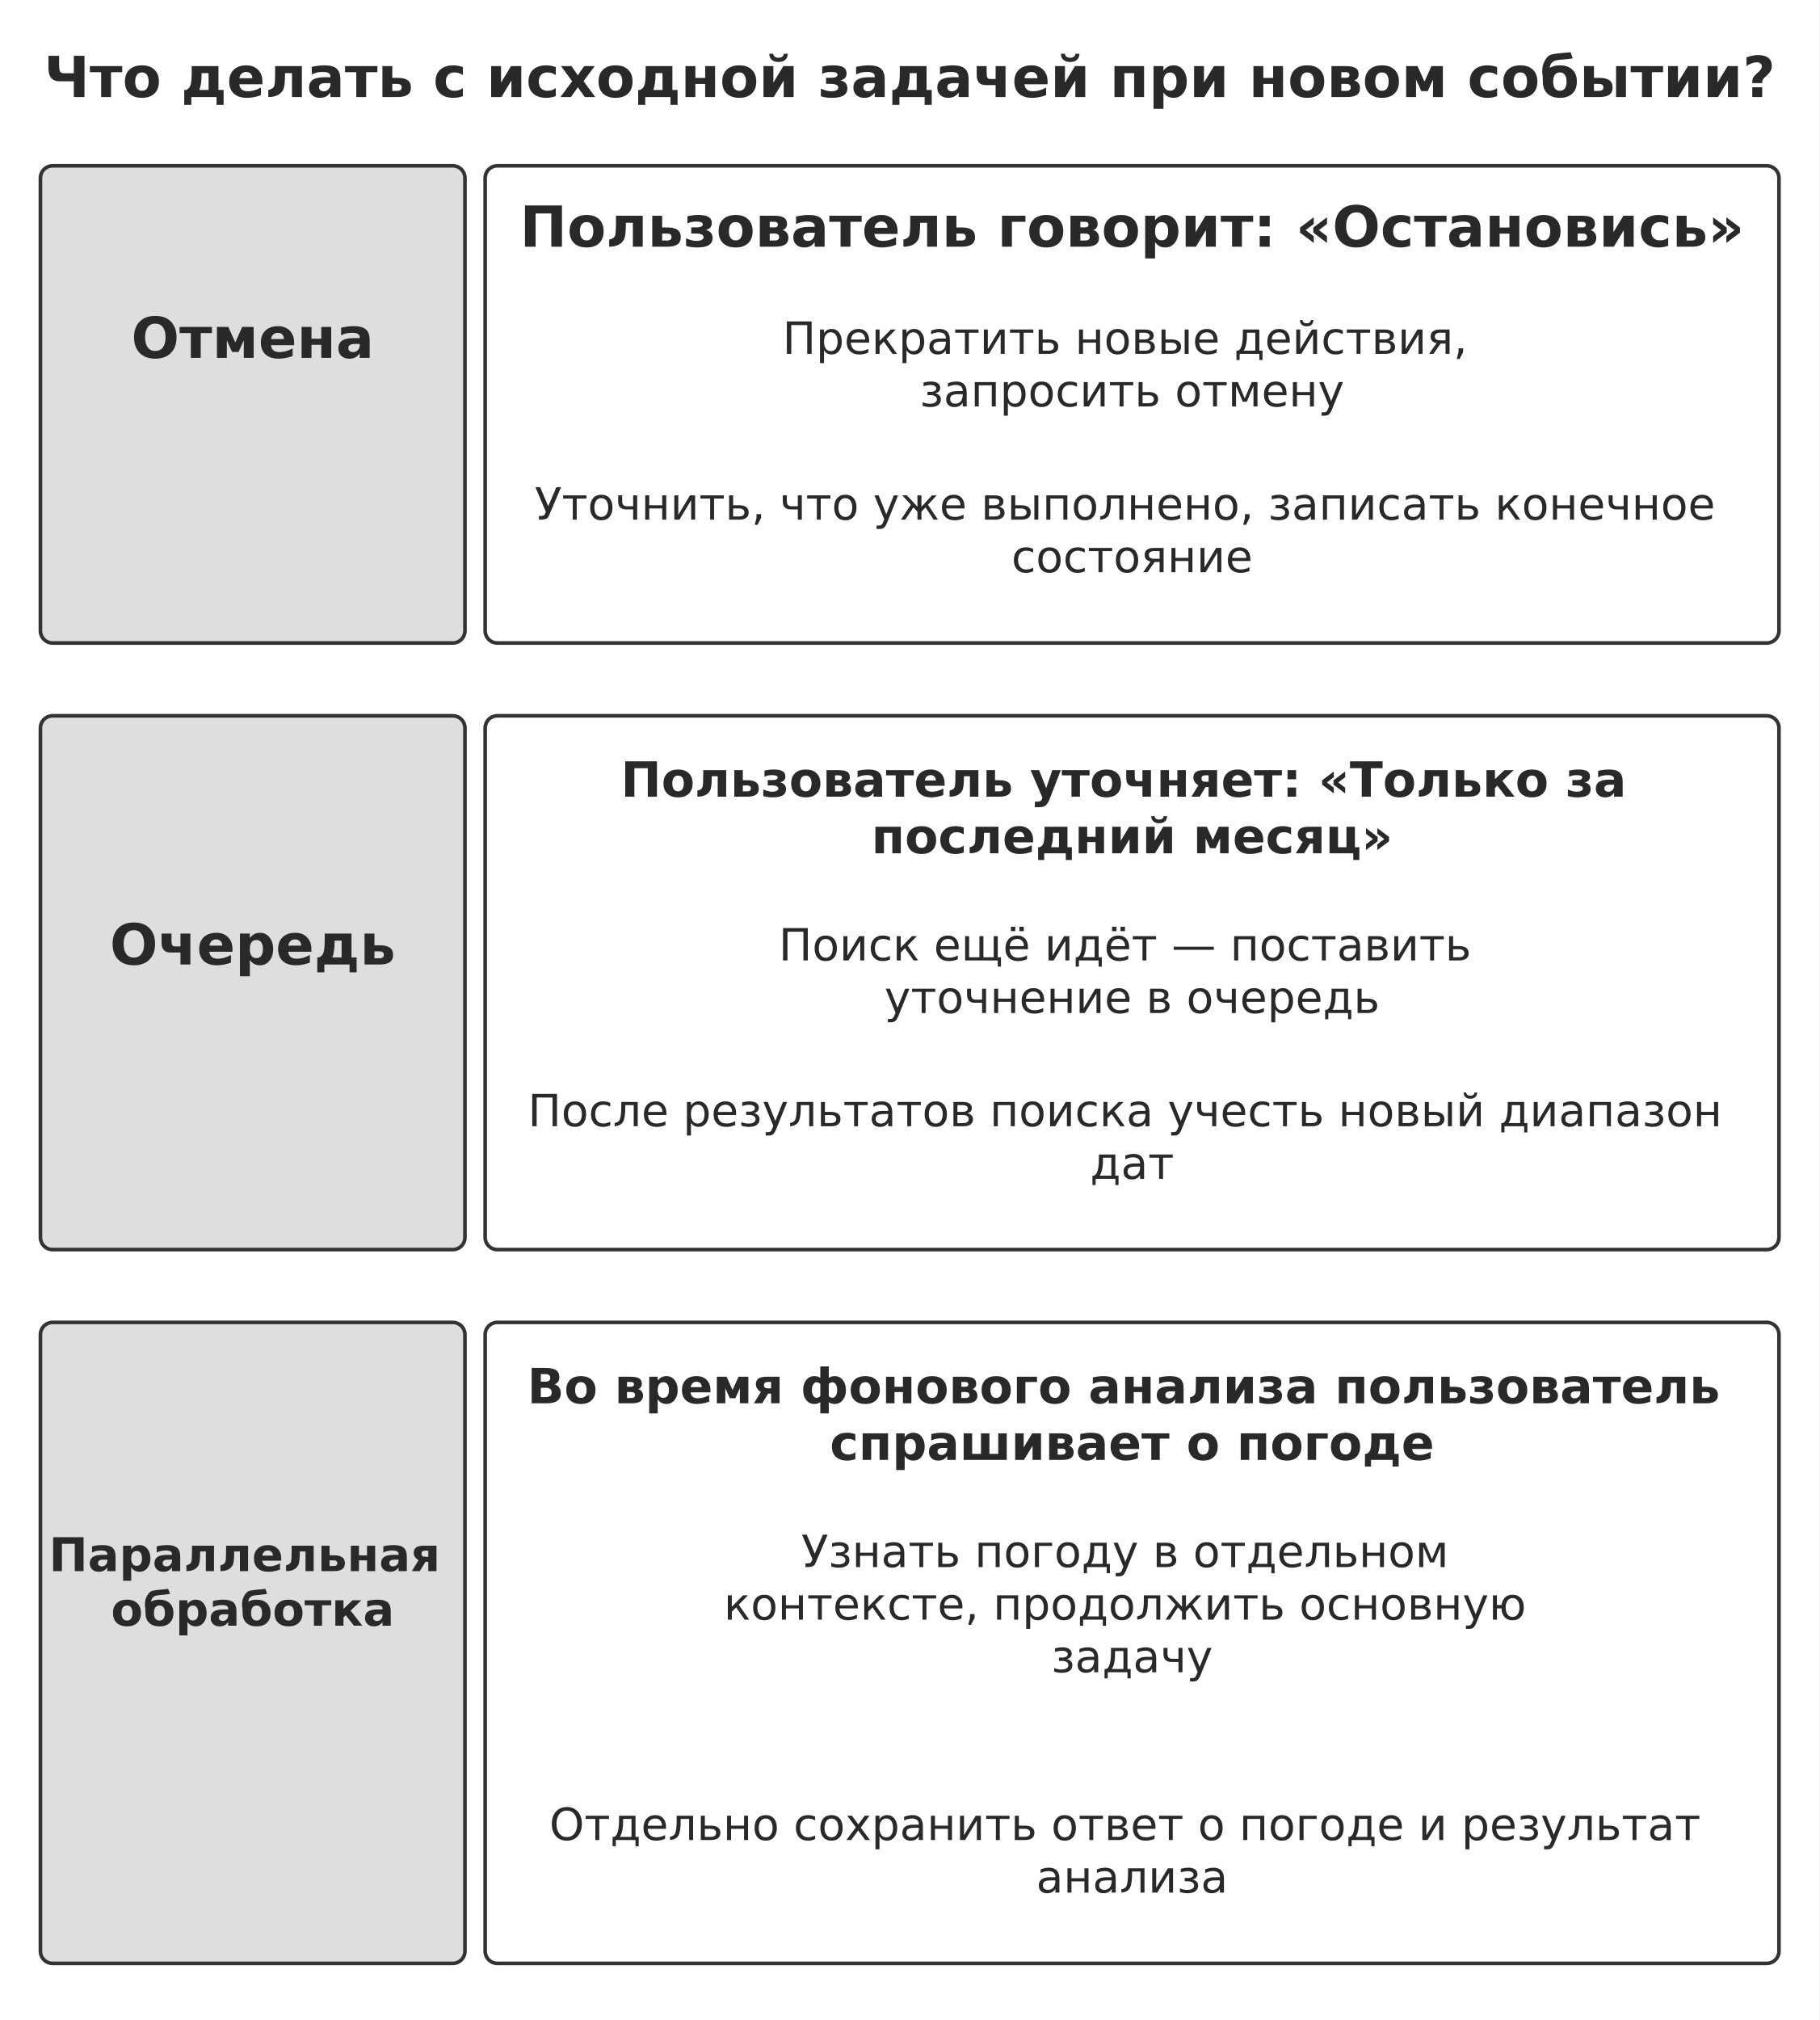
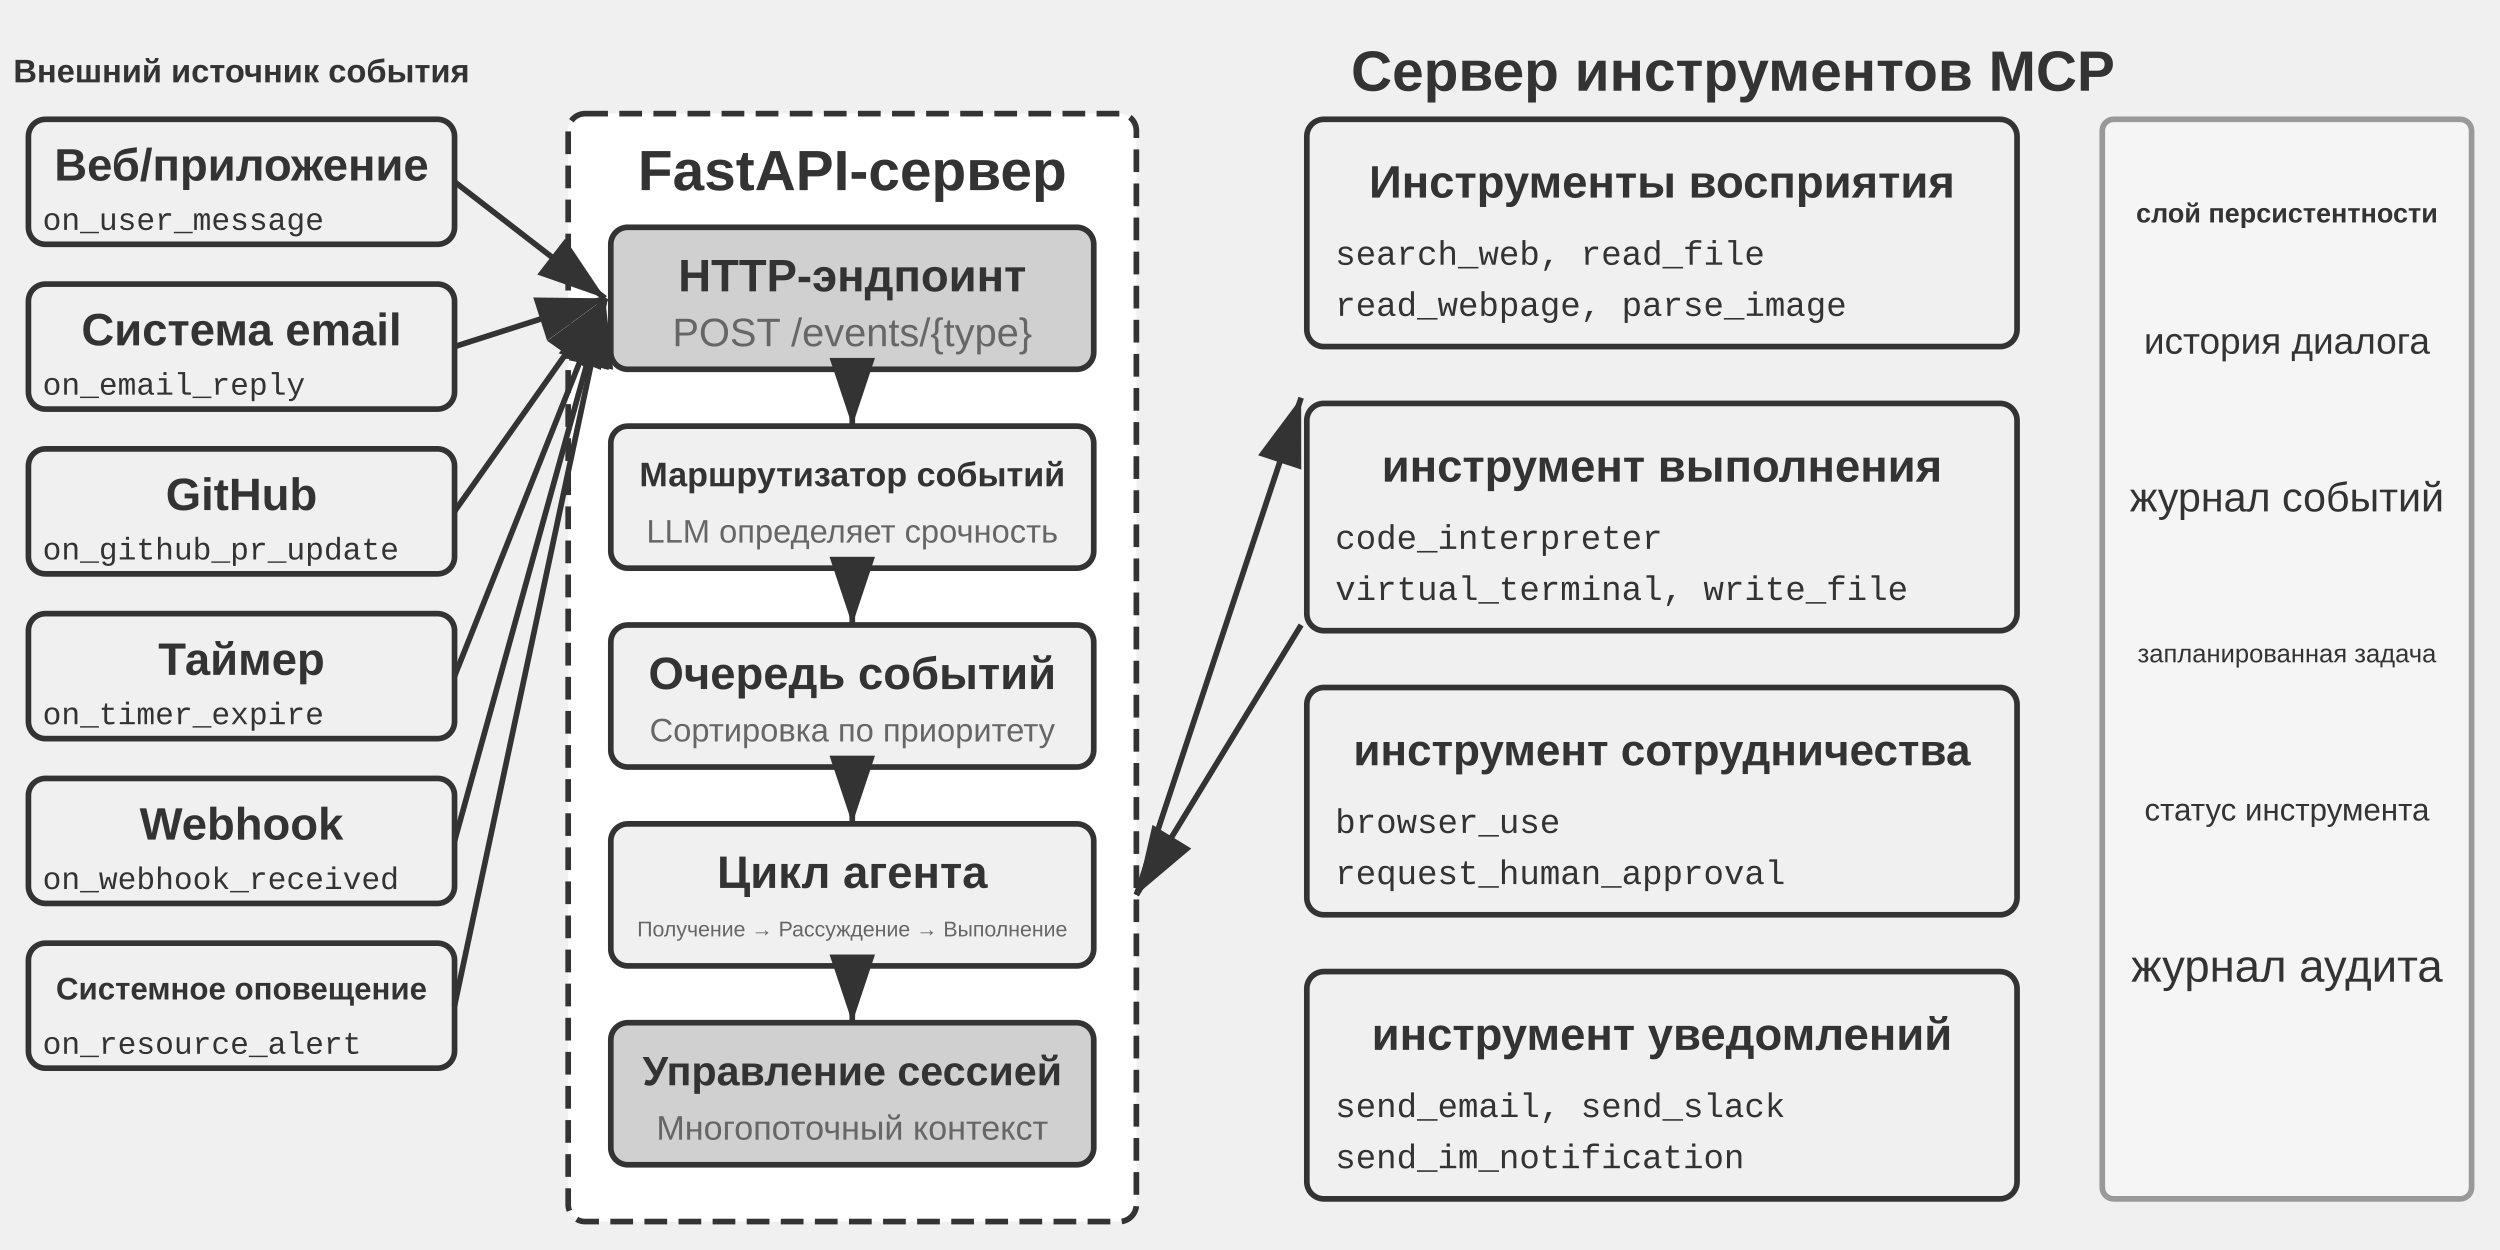
- <svg xmlns="http://www.w3.org/2000/svg" width="106mm" height="117.660mm" viewBox="0 0 900 999" role="img" aria-labelledby="title desc">
+ <svg xmlns="http://www.w3.org/2000/svg" viewBox="0 40 880 440" width="880" height="440" style="background:#ffffff">
  <defs>
-     <marker id="arrow" viewBox="0 0 10 10" refX="9" refY="5" markerWidth="7" markerHeight="7" orient="auto-start-reverse">
-       <path d="M0 0 L10 5 L0 10 Z" fill="#333333" />
+     <marker id="ah" markerWidth="12" markerHeight="8" refX="12" refY="4" orient="auto">
+       <polygon points="0 0, 12 4, 0 8" fill="#333333" />
+     </marker>
+     <marker id="ah-light" markerWidth="12" markerHeight="8" refX="12" refY="4" orient="auto">
+       <polygon points="0 0, 12 4, 0 8" fill="#999999" />
    </marker>
  </defs>
-   <rect width="900" height="999" fill="#ffffff" y="0" />
-   <text x="450" y="48" font-size="28" font-family="DejaVu Sans" font-weight="700" text-anchor="middle" fill="#292929">
-     <tspan x="450" y="48">Что делать с исходной задачей при новом событии?</tspan>
-   </text>
-   <rect x="20" y="82" width="210" height="236" rx="6" fill="#dedede" stroke="#333333" stroke-width="1.8" />
-   <text x="125" y="177" font-size="28" font-family="DejaVu Sans" font-weight="700" text-anchor="middle" fill="#292929">
-     <tspan x="125" y="177">Отмена</tspan>
-   </text>
-   <rect x="240" y="82" width="640" height="236" rx="6" fill="#ffffff" stroke="#333333" stroke-width="1.8" />
-   <text x="560" y="122" font-size="28" font-family="DejaVu Sans" font-weight="700" text-anchor="middle" fill="#292929">
-     <tspan x="560" y="122">Пользователь говорит: «Остановись»</tspan>
-   </text>
-   <text x="560" y="175" font-size="22" font-family="DejaVu Sans" font-weight="400" text-anchor="middle" fill="#292929">
-     <tspan x="560" y="175">Прекратить новые действия,</tspan>
-     <tspan x="560" y="201">запросить отмену</tspan>
-   </text>
-   <text x="560" y="257" font-size="22" font-family="DejaVu Sans" font-weight="400" text-anchor="middle" fill="#292929">
-     <tspan x="560" y="257">Уточнить, что уже выполнено, записать конечное</tspan>
-     <tspan x="560" y="283">состояние</tspan>
-   </text>
-   <rect x="20" y="354" width="210" height="264" rx="6" fill="#dedede" stroke="#333333" stroke-width="1.8" />
-   <text x="125" y="477" font-size="28" font-family="DejaVu Sans" font-weight="700" text-anchor="middle" fill="#292929">
-     <tspan x="125" y="477">Очередь</tspan>
-   </text>
-   <rect x="240" y="354" width="640" height="264" rx="6" fill="#ffffff" stroke="#333333" stroke-width="1.8" />
-   <text x="560" y="394" font-size="24" font-family="DejaVu Sans" font-weight="700" text-anchor="middle" fill="#292929">
-     <tspan x="560" y="394">Пользователь уточняет: «Только за</tspan>
-     <tspan x="560" y="422">последний месяц»</tspan>
-   </text>
-   <text x="560" y="475" font-size="22" font-family="DejaVu Sans" font-weight="400" text-anchor="middle" fill="#292929">
-     <tspan x="560" y="475">Поиск ещё идёт — поставить</tspan>
-     <tspan x="560" y="501">уточнение в очередь</tspan>
-   </text>
-   <text x="560" y="557" font-size="22" font-family="DejaVu Sans" font-weight="400" text-anchor="middle" fill="#292929">
-     <tspan x="560" y="557">После результатов поиска учесть новый диапазон</tspan>
-     <tspan x="560" y="583">дат</tspan>
-   </text>
-   <rect x="20" y="654" width="210" height="317" rx="6" fill="#dedede" stroke="#333333" stroke-width="1.8" />
-   <text x="125" y="777" font-size="23" font-family="DejaVu Sans" font-weight="700" text-anchor="middle" fill="#292929">
-     <tspan x="125" y="777">Параллельная</tspan>
-     <tspan x="125" y="804">обработка</tspan>
-   </text>
-   <rect x="240" y="654" width="640" height="317" rx="6" fill="#ffffff" stroke="#333333" stroke-width="1.8" />
-   <text x="560" y="694" font-size="24" font-family="DejaVu Sans" font-weight="700" text-anchor="middle" fill="#292929">
-     <tspan x="560" y="694">Во время фонового анализа пользователь</tspan>
-     <tspan x="560" y="722">спрашивает о погоде</tspan>
-   </text>
-   <text x="560" y="775" font-size="22" font-family="DejaVu Sans" font-weight="400" text-anchor="middle" fill="#292929">
-     <tspan x="560" y="775">Узнать погоду в отдельном</tspan>
-     <tspan x="560" y="801">контексте, продолжить основную</tspan>
-     <tspan x="560" y="827">задачу</tspan>
-   </text>
-   <text x="560" y="910" font-size="22" font-family="DejaVu Sans" font-weight="400" text-anchor="middle" fill="#292929">
-     <tspan x="560" y="910">Отдельно сохранить ответ о погоде и результат</tspan>
-     <tspan x="560" y="936">анализа</tspan>
-   </text>
+   <text x="85" y="65" font-family="Arial, 'Helvetica Neue', Helvetica, 'PingFang SC', 'Microsoft YaHei', sans-serif" font-size="11.5" fill="#333333" text-anchor="middle" dominant-baseline="central" font-weight="bold">Внешний источник события</text>
+   <rect x="10" y="82" width="150" height="44" rx="6" fill="#f0f0f0" stroke="#333333" stroke-width="2" />
+   <text x="85" y="98" font-family="Arial, 'Helvetica Neue', Helvetica, 'PingFang SC', 'Microsoft YaHei', sans-serif" font-size="16" fill="#333333" text-anchor="middle" dominant-baseline="central" font-weight="bold">Веб/приложение</text>
+   <text x="15" y="118" font-family="'Courier New', Courier, monospace" font-size="11" fill="#333333" text-anchor="start" dominant-baseline="central">on_user_message</text>
+   <rect x="10" y="140" width="150" height="44" rx="6" fill="#f0f0f0" stroke="#333333" stroke-width="2" />
+   <text x="85" y="156" font-family="Arial, 'Helvetica Neue', Helvetica, 'PingFang SC', 'Microsoft YaHei', sans-serif" font-size="16" fill="#333333" text-anchor="middle" dominant-baseline="central" font-weight="bold">Система email</text>
+   <text x="15" y="176" font-family="'Courier New', Courier, monospace" font-size="11" fill="#333333" text-anchor="start" dominant-baseline="central">on_email_reply</text>
+   <rect x="10" y="198" width="150" height="44" rx="6" fill="#f0f0f0" stroke="#333333" stroke-width="2" />
+   <text x="85" y="214" font-family="Arial, 'Helvetica Neue', Helvetica, 'PingFang SC', 'Microsoft YaHei', sans-serif" font-size="16" fill="#333333" text-anchor="middle" dominant-baseline="central" font-weight="bold">GitHub</text>
+   <text x="15" y="234" font-family="'Courier New', Courier, monospace" font-size="11" fill="#333333" text-anchor="start" dominant-baseline="central">on_github_pr_update</text>
+   <rect x="10" y="256" width="150" height="44" rx="6" fill="#f0f0f0" stroke="#333333" stroke-width="2" />
+   <text x="85" y="272" font-family="Arial, 'Helvetica Neue', Helvetica, 'PingFang SC', 'Microsoft YaHei', sans-serif" font-size="16" fill="#333333" text-anchor="middle" dominant-baseline="central" font-weight="bold">Таймер</text>
+   <text x="15" y="292" font-family="'Courier New', Courier, monospace" font-size="11" fill="#333333" text-anchor="start" dominant-baseline="central">on_timer_expire</text>
+   <rect x="10" y="314" width="150" height="44" rx="6" fill="#f0f0f0" stroke="#333333" stroke-width="2" />
+   <text x="85" y="330" font-family="Arial, 'Helvetica Neue', Helvetica, 'PingFang SC', 'Microsoft YaHei', sans-serif" font-size="16" fill="#333333" text-anchor="middle" dominant-baseline="central" font-weight="bold">Webhook</text>
+   <text x="15" y="350" font-family="'Courier New', Courier, monospace" font-size="11" fill="#333333" text-anchor="start" dominant-baseline="central">on_webhook_received</text>
+   <rect x="10" y="372" width="150" height="44" rx="6" fill="#f0f0f0" stroke="#333333" stroke-width="2" />
+   <text x="85" y="388" font-family="Arial, 'Helvetica Neue', Helvetica, 'PingFang SC', 'Microsoft YaHei', sans-serif" font-size="11" fill="#333333" text-anchor="middle" dominant-baseline="central" font-weight="bold">Системное оповещение</text>
+   <text x="15" y="408" font-family="'Courier New', Courier, monospace" font-size="11" fill="#333333" text-anchor="start" dominant-baseline="central">on_resource_alert</text>
+   <rect x="200" y="80" width="200" height="390" rx="6" fill="#ffffff" stroke="#333333" stroke-width="2" stroke-dasharray="8,4" />
+   <text x="300" y="100" font-family="Arial, 'Helvetica Neue', Helvetica, 'PingFang SC', 'Microsoft YaHei', sans-serif" font-size="20" fill="#333333" text-anchor="middle" dominant-baseline="central" font-weight="bold">FastAPI-сервер</text>
+   <rect x="215" y="120" width="170" height="50" rx="6" fill="#d0d0d0" stroke="#333333" stroke-width="2" />
+   <text x="300" y="137" font-family="Arial, 'Helvetica Neue', Helvetica, 'PingFang SC', 'Microsoft YaHei', sans-serif" font-size="16" fill="#333333" text-anchor="middle" dominant-baseline="central" font-weight="bold">HTTP-эндпоинт</text>
+   <text x="300" y="157" font-family="Arial, 'Helvetica Neue', Helvetica, 'PingFang SC', 'Microsoft YaHei', sans-serif" font-size="14" fill="#666666" text-anchor="middle" dominant-baseline="central" font-weight="normal">POST /events/{type}</text>
+   <rect x="215" y="190" width="170" height="50" rx="6" fill="#f0f0f0" stroke="#333333" stroke-width="2" />
+   <text x="300" y="207" font-family="Arial, 'Helvetica Neue', Helvetica, 'PingFang SC', 'Microsoft YaHei', sans-serif" font-size="12" fill="#333333" text-anchor="middle" dominant-baseline="central" font-weight="bold">Маршрутизатор событий</text>
+   <text x="300" y="227" font-family="Arial, 'Helvetica Neue', Helvetica, 'PingFang SC', 'Microsoft YaHei', sans-serif" font-size="11.5" fill="#666666" text-anchor="middle" dominant-baseline="central" font-weight="normal">LLM определяет срочность</text>
+   <rect x="215" y="260" width="170" height="50" rx="6" fill="#f0f0f0" stroke="#333333" stroke-width="2" />
+   <text x="300" y="277" font-family="Arial, 'Helvetica Neue', Helvetica, 'PingFang SC', 'Microsoft YaHei', sans-serif" font-size="16" fill="#333333" text-anchor="middle" dominant-baseline="central" font-weight="bold">Очередь событий</text>
+   <text x="300" y="297" font-family="Arial, 'Helvetica Neue', Helvetica, 'PingFang SC', 'Microsoft YaHei', sans-serif" font-size="11.5" fill="#666666" text-anchor="middle" dominant-baseline="central" font-weight="normal">Сортировка по приоритету</text>
+   <rect x="215" y="330" width="170" height="50" rx="6" fill="#f0f0f0" stroke="#333333" stroke-width="2" />
+   <text x="300" y="347" font-family="Arial, 'Helvetica Neue', Helvetica, 'PingFang SC', 'Microsoft YaHei', sans-serif" font-size="16" fill="#333333" text-anchor="middle" dominant-baseline="central" font-weight="bold">Цикл агента</text>
+   <text x="300" y="367" font-family="Arial, 'Helvetica Neue', Helvetica, 'PingFang SC', 'Microsoft YaHei', sans-serif" font-size="7.5" fill="#666666" text-anchor="middle" dominant-baseline="central" font-weight="normal">Получение → Рассуждение → Выполнение</text>
+   <rect x="215" y="400" width="170" height="50" rx="6" fill="#d0d0d0" stroke="#333333" stroke-width="2" />
+   <text x="300" y="417" font-family="Arial, 'Helvetica Neue', Helvetica, 'PingFang SC', 'Microsoft YaHei', sans-serif" font-size="14.5" fill="#333333" text-anchor="middle" dominant-baseline="central" font-weight="bold">Управление сессией</text>
+   <text x="300" y="437" font-family="Arial, 'Helvetica Neue', Helvetica, 'PingFang SC', 'Microsoft YaHei', sans-serif" font-size="12" fill="#666666" text-anchor="middle" dominant-baseline="central" font-weight="normal">Многопоточный контекст</text>
+   <line x1="300" y1="170" x2="300" y2="190" stroke="#333333" stroke-width="2" marker-end="url(#ah)" />
+   <line x1="300" y1="240" x2="300" y2="260" stroke="#333333" stroke-width="2" marker-end="url(#ah)" />
+   <line x1="300" y1="310" x2="300" y2="330" stroke="#333333" stroke-width="2" marker-end="url(#ah)" />
+   <line x1="300" y1="380" x2="300" y2="400" stroke="#333333" stroke-width="2" marker-end="url(#ah)" />
+   <line x1="160" y1="104" x2="213" y2="145" stroke="#333333" stroke-width="2" marker-end="url(#ah)" />
+   <line x1="160" y1="162" x2="213" y2="145" stroke="#333333" stroke-width="2" marker-end="url(#ah)" />
+   <line x1="160" y1="220" x2="213" y2="145" stroke="#333333" stroke-width="2" marker-end="url(#ah)" />
+   <line x1="160" y1="278" x2="213" y2="145" stroke="#333333" stroke-width="2" marker-end="url(#ah)" />
+   <line x1="160" y1="336" x2="213" y2="145" stroke="#333333" stroke-width="2" marker-end="url(#ah)" />
+   <line x1="160" y1="394" x2="213" y2="145" stroke="#333333" stroke-width="2" marker-end="url(#ah)" />
+   <text x="610" y="65" font-family="Arial, 'Helvetica Neue', Helvetica, 'PingFang SC', 'Microsoft YaHei', sans-serif" font-size="20" fill="#333333" text-anchor="middle" dominant-baseline="central" font-weight="bold">Сервер инструментов MCP</text>
+   <rect x="460" y="82" width="250" height="80" rx="6" fill="#f0f0f0" stroke="#333333" stroke-width="2" />
+   <text x="585" y="104" font-family="Arial, 'Helvetica Neue', Helvetica, 'PingFang SC', 'Microsoft YaHei', sans-serif" font-size="16" fill="#333333" text-anchor="middle" dominant-baseline="central" font-weight="bold">Инструменты восприятия</text>
+   <text x="470" y="130" font-family="'Courier New', Courier, monospace" font-size="12" fill="#333333" text-anchor="start" dominant-baseline="central">search_web, read_file</text>
+   <text x="470" y="148" font-family="'Courier New', Courier, monospace" font-size="12" fill="#333333" text-anchor="start" dominant-baseline="central">read_webpage, parse_image</text>
+   <rect x="460" y="182" width="250" height="80" rx="6" fill="#f0f0f0" stroke="#333333" stroke-width="2" />
+   <text x="585" y="204" font-family="Arial, 'Helvetica Neue', Helvetica, 'PingFang SC', 'Microsoft YaHei', sans-serif" font-size="16" fill="#333333" text-anchor="middle" dominant-baseline="central" font-weight="bold">инструмент выполнения</text>
+   <text x="470" y="230" font-family="'Courier New', Courier, monospace" font-size="12" fill="#333333" text-anchor="start" dominant-baseline="central">code_interpreter</text>
+   <text x="470" y="248" font-family="'Courier New', Courier, monospace" font-size="12" fill="#333333" text-anchor="start" dominant-baseline="central">virtual_terminal, write_file</text>
+   <rect x="460" y="282" width="250" height="80" rx="6" fill="#f0f0f0" stroke="#333333" stroke-width="2" />
+   <text x="585" y="304" font-family="Arial, 'Helvetica Neue', Helvetica, 'PingFang SC', 'Microsoft YaHei', sans-serif" font-size="15.5" fill="#333333" text-anchor="middle" dominant-baseline="central" font-weight="bold">инструмент сотрудничества</text>
+   <text x="470" y="330" font-family="'Courier New', Courier, monospace" font-size="12" fill="#333333" text-anchor="start" dominant-baseline="central">browser_use</text>
+   <text x="470" y="348" font-family="'Courier New', Courier, monospace" font-size="12" fill="#333333" text-anchor="start" dominant-baseline="central">request_human_approval</text>
+   <rect x="460" y="382" width="250" height="80" rx="6" fill="#f0f0f0" stroke="#333333" stroke-width="2" />
+   <text x="585" y="404" font-family="Arial, 'Helvetica Neue', Helvetica, 'PingFang SC', 'Microsoft YaHei', sans-serif" font-size="16" fill="#333333" text-anchor="middle" dominant-baseline="central" font-weight="bold">инструмент уведомлений</text>
+   <text x="470" y="430" font-family="'Courier New', Courier, monospace" font-size="12" fill="#333333" text-anchor="start" dominant-baseline="central">send_email, send_slack</text>
+   <text x="470" y="448" font-family="'Courier New', Courier, monospace" font-size="12" fill="#333333" text-anchor="start" dominant-baseline="central">send_im_notification</text>
+   <line x1="400" y1="355" x2="458" y2="180" stroke="#333333" stroke-width="2" marker-end="url(#ah)" />
+   <line x1="458" y1="260" x2="400" y2="355" stroke="#333333" stroke-width="2" marker-end="url(#ah)" />
+   <rect x="740" y="82" width="130" height="380" rx="4" fill="#f5f5f5" stroke="#999999" stroke-width="2" />
+   <text x="805" y="115" font-family="Arial, 'Helvetica Neue', Helvetica, 'PingFang SC', 'Microsoft YaHei', sans-serif" font-size="9.5" fill="#333333" text-anchor="middle" dominant-baseline="central" font-weight="bold">слой персистентности</text>
+   <text x="805" y="160" font-family="Arial, 'Helvetica Neue', Helvetica, 'PingFang SC', 'Microsoft YaHei', sans-serif" font-size="13" fill="#333333" text-anchor="middle" dominant-baseline="central" font-weight="normal">история диалога</text>
+   <text x="805" y="215" font-family="Arial, 'Helvetica Neue', Helvetica, 'PingFang SC', 'Microsoft YaHei', sans-serif" font-size="14.5" fill="#333333" text-anchor="middle" dominant-baseline="central" font-weight="normal">журнал событий</text>
+   <text x="805" y="270" font-family="Arial, 'Helvetica Neue', Helvetica, 'PingFang SC', 'Microsoft YaHei', sans-serif" font-size="9" fill="#333333" text-anchor="middle" dominant-baseline="central" font-weight="normal">запланированная задача</text>
+   <text x="805" y="325" font-family="Arial, 'Helvetica Neue', Helvetica, 'PingFang SC', 'Microsoft YaHei', sans-serif" font-size="11" fill="#333333" text-anchor="middle" dominant-baseline="central" font-weight="normal">статус инструмента</text>
+   <text x="805" y="380" font-family="Arial, 'Helvetica Neue', Helvetica, 'PingFang SC', 'Microsoft YaHei', sans-serif" font-size="16" fill="#333333" text-anchor="middle" dominant-baseline="central" font-weight="normal">журнал аудита</text>
</svg>
